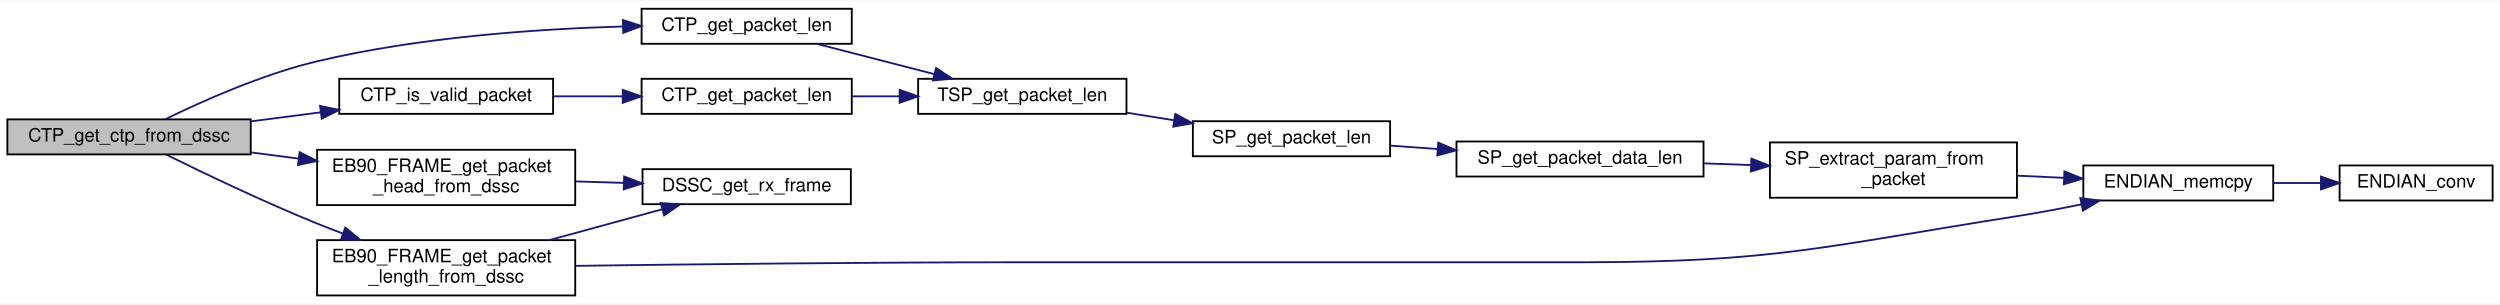
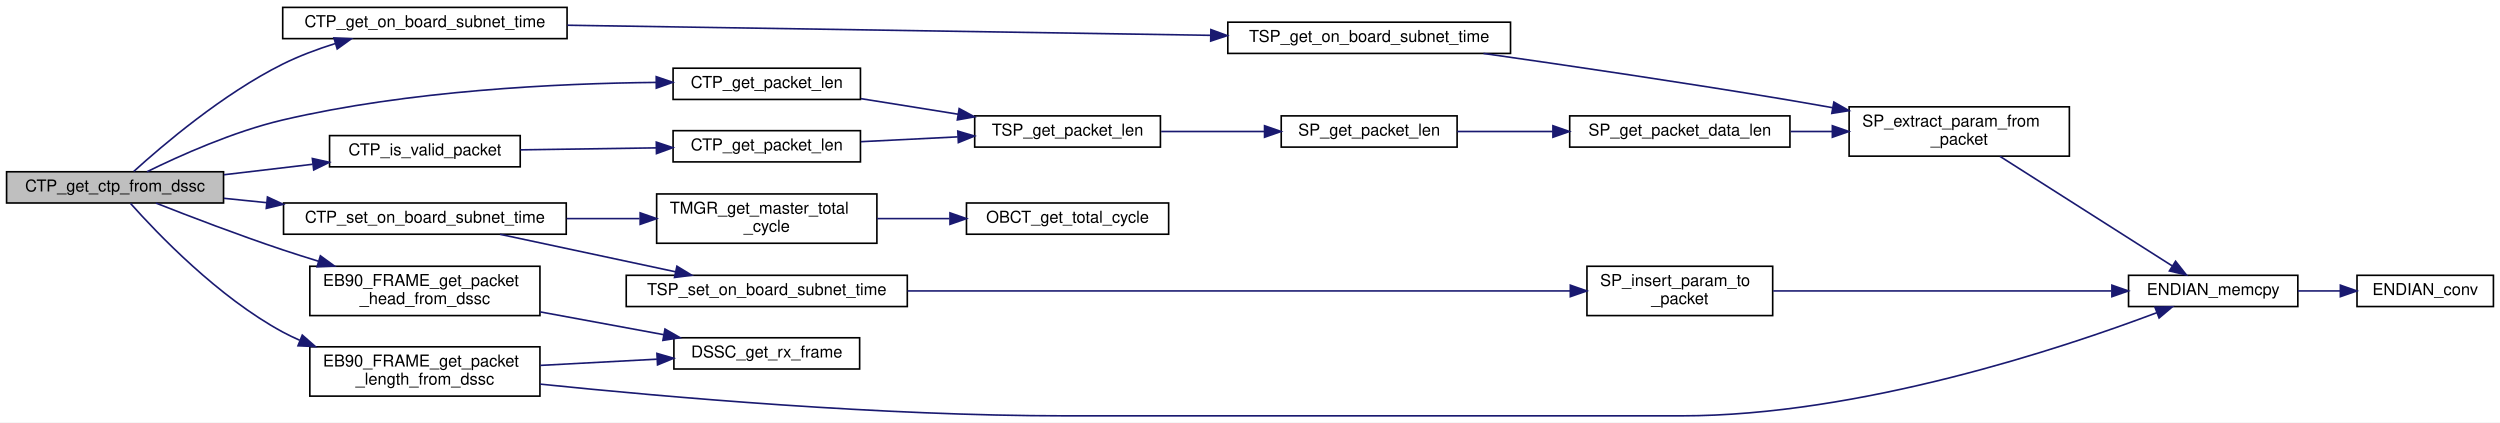
- <svg xmlns="http://www.w3.org/2000/svg" xmlns:xlink="http://www.w3.org/1999/xlink" width="1356pt" height="165pt" viewBox="0.00 0.00 1356.00 164.50">
-   <g id="graph0" class="graph" transform="scale(1 1) rotate(0) translate(4 160.5)">
-     <polygon fill="white" stroke="transparent" points="-4,4 -4,-160.5 1352,-160.5 1352,4 -4,4" />
+ <svg xmlns="http://www.w3.org/2000/svg" xmlns:xlink="http://www.w3.org/1999/xlink" width="1521pt" height="257pt" viewBox="0.00 0.00 1521.00 257.00">
+   <g id="graph0" class="graph" transform="scale(1 1) rotate(0) translate(4 253)">
+     <polygon fill="white" stroke="transparent" points="-4,4 -4,-253 1517,-253 1517,4 -4,4" />
    <g id="node1" class="node">
      <g id="a_node1">
        <a xlink:title="CommonTlmPacket を受信データからコピーして取得する">
-           <polygon fill="#bfbfbf" stroke="black" points="0,-77 0,-96 132,-96 132,-77 0,-77" />
-           <text text-anchor="middle" x="66" y="-84" font-family="Helvetica,sans-Serif" font-size="10.00">CTP_get_ctp_from_dssc</text>
+           <polygon fill="#bfbfbf" stroke="black" points="0,-129.5 0,-148.5 132,-148.5 132,-129.5 0,-129.5" />
+           <text text-anchor="middle" x="66" y="-136.5" font-family="Helvetica,sans-Serif" font-size="10.00">CTP_get_ctp_from_dssc</text>
        </a>
      </g>
    </g>
    <g id="node2" class="node">
      <g id="a_node2">
+         <a xlink:href="common__tlm__packet_8h.html#a966b3ff0f9252d7af9d1aa7ee719df1e" target="_top" xlink:title="On-Board Subnetwork Time を取得">
+           <polygon fill="white" stroke="black" points="168,-229.5 168,-248.5 341,-248.5 341,-229.5 168,-229.5" />
+           <text text-anchor="middle" x="254.5" y="-236.5" font-family="Helvetica,sans-Serif" font-size="10.00">CTP_get_on_board_subnet_time</text>
+         </a>
+       </g>
+     </g>
+     <g id="edge1" class="edge">
+       <path fill="none" stroke="midnightblue" d="M77.37,-148.7C94.79,-164.51 131.63,-195.91 168,-214 177.97,-218.96 189.08,-223.1 199.92,-226.5" />
+       <polygon fill="midnightblue" stroke="midnightblue" points="199.17,-229.93 209.75,-229.42 201.16,-223.22 199.17,-229.93" />
+     </g>
+     <g id="node7" class="node">
+       <g id="a_node7">
        <a xlink:href="common__tlm__packet_8h.html#ab9f04fbc9871d8fe2639cd46679e33c9" target="_top" xlink:title="パケット長を取得">
-           <polygon fill="white" stroke="black" points="344,-137 344,-156 458,-156 458,-137 344,-137" />
-           <text text-anchor="middle" x="401" y="-144" font-family="Helvetica,sans-Serif" font-size="10.00">CTP_get_packet_len</text>
-         </a>
-       </g>
-     </g>
-     <g id="edge1" class="edge">
-       <path fill="none" stroke="midnightblue" d="M85.79,-96.15C105.65,-105.87 138.18,-120.4 168,-127.5 222.94,-140.58 287.03,-145.04 333.91,-146.39" />
-       <polygon fill="midnightblue" stroke="midnightblue" points="333.86,-149.89 343.94,-146.64 334.03,-142.9 333.86,-149.89" />
+           <polygon fill="white" stroke="black" points="405.5,-192.5 405.5,-211.5 519.5,-211.5 519.5,-192.5 405.5,-192.5" />
+           <text text-anchor="middle" x="462.5" y="-199.5" font-family="Helvetica,sans-Serif" font-size="10.00">CTP_get_packet_len</text>
+         </a>
+       </g>
+     </g>
+     <g id="edge6" class="edge">
+       <path fill="none" stroke="midnightblue" d="M85.41,-148.51C105.23,-158.26 137.97,-172.96 168,-180 244.54,-197.94 335.09,-202.26 395.16,-202.86" />
+       <polygon fill="midnightblue" stroke="midnightblue" points="395.25,-206.36 405.27,-202.92 395.3,-199.36 395.25,-206.36" />
+     </g>
+     <g id="node11" class="node">
+       <g id="a_node11">
+         <a xlink:href="common__tlm__packet_8h.html#a285c1dc53d72a80747d8827c38d7aea4" target="_top" xlink:title="有効なパケットかチェックする">
+           <polygon fill="white" stroke="black" points="196.5,-151.5 196.5,-170.5 312.5,-170.5 312.5,-151.5 196.5,-151.5" />
+           <text text-anchor="middle" x="254.5" y="-158.5" font-family="Helvetica,sans-Serif" font-size="10.00">CTP_is_valid_packet</text>
+         </a>
+       </g>
+     </g>
+     <g id="edge11" class="edge">
+       <path fill="none" stroke="midnightblue" d="M132.23,-146.69C149.7,-148.76 168.62,-150.99 186.21,-153.06" />
+       <polygon fill="midnightblue" stroke="midnightblue" points="186.04,-156.57 196.38,-154.26 186.86,-149.61 186.04,-156.57" />
+     </g>
+     <g id="node13" class="node">
+       <g id="a_node13">
+         <a xlink:href="common__tlm__packet_8h.html#ab28ed4a6623f08747bdc30b19aba939f" target="_top" xlink:title="現在の On-Board Subnetwork Time を設定">
+           <polygon fill="white" stroke="black" points="168.5,-110.5 168.5,-129.5 340.5,-129.5 340.5,-110.5 168.5,-110.5" />
+           <text text-anchor="middle" x="254.5" y="-117.5" font-family="Helvetica,sans-Serif" font-size="10.00">CTP_set_on_board_subnet_time</text>
+         </a>
+       </g>
+     </g>
+     <g id="edge14" class="edge">
+       <path fill="none" stroke="midnightblue" d="M132.23,-132.35C140.7,-131.49 149.51,-130.59 158.35,-129.69" />
+       <polygon fill="midnightblue" stroke="midnightblue" points="158.72,-133.17 168.31,-128.68 158.01,-126.21 158.72,-133.17" />
+     </g>
+     <g id="node18" class="node">
+       <g id="a_node18">
+         <a xlink:href="eb90__frame__for__driver__super_8c.html#a4cf6bbf7a26580bc95b079bf1ae94c1e" target="_top" xlink:title="受信フレームから Packet Field の先頭ポインタを取得する">
+           <polygon fill="white" stroke="black" points="184.5,-61 184.5,-91 324.5,-91 324.5,-61 184.5,-61" />
+           <text text-anchor="start" x="192.5" y="-79" font-family="Helvetica,sans-Serif" font-size="10.00">EB90_FRAME_get_packet</text>
+           <text text-anchor="middle" x="254.5" y="-68" font-family="Helvetica,sans-Serif" font-size="10.00">_head_from_dssc</text>
+         </a>
+       </g>
+     </g>
+     <g id="edge20" class="edge">
+       <path fill="none" stroke="midnightblue" d="M90.9,-129.43C111.25,-121.41 141.34,-109.9 168,-101 174.96,-98.68 182.27,-96.36 189.58,-94.12" />
+       <polygon fill="midnightblue" stroke="midnightblue" points="190.93,-97.37 199.49,-91.12 188.9,-90.66 190.93,-97.37" />
+     </g>
+     <g id="node20" class="node">
+       <g id="a_node20">
+         <a xlink:href="eb90__frame__for__driver__super_8c.html#ae09d0462c38bc121936764995d7754c8" target="_top" xlink:title="Packet Length の取得">
+           <polygon fill="white" stroke="black" points="184.5,-12 184.5,-42 324.5,-42 324.5,-12 184.5,-12" />
+           <text text-anchor="start" x="192.5" y="-30" font-family="Helvetica,sans-Serif" font-size="10.00">EB90_FRAME_get_packet</text>
+           <text text-anchor="middle" x="254.5" y="-19" font-family="Helvetica,sans-Serif" font-size="10.00">_length_from_dssc</text>
+         </a>
+       </g>
+     </g>
+     <g id="edge22" class="edge">
+       <path fill="none" stroke="midnightblue" d="M75.41,-129.23C91.54,-111.11 128.71,-72.22 168,-51 171.32,-49.21 174.78,-47.54 178.33,-45.99" />
+       <polygon fill="midnightblue" stroke="midnightblue" points="179.91,-49.13 187.89,-42.15 177.3,-42.63 179.91,-49.13" />
+     </g>
+     <g id="node3" class="node">
+       <g id="a_node3">
+         <a xlink:href="tlm__space__packet_8c.html#a38a8389d717001a72ff581e864cd517e" target="_top" xlink:title="On-Board Subnetwork Time を取得">
+           <polygon fill="white" stroke="black" points="743,-220.5 743,-239.5 915,-239.5 915,-220.5 743,-220.5" />
+           <text text-anchor="middle" x="829" y="-227.5" font-family="Helvetica,sans-Serif" font-size="10.00">TSP_get_on_board_subnet_time</text>
+         </a>
+       </g>
+     </g>
+     <g id="edge2" class="edge">
+       <path fill="none" stroke="midnightblue" d="M341.21,-237.65C446.17,-236 623.43,-233.22 732.62,-231.5" />
+       <polygon fill="midnightblue" stroke="midnightblue" points="732.7,-235 742.64,-231.34 732.59,-228 732.7,-235" />
+     </g>
+     <g id="node4" class="node">
+       <g id="a_node4">
+         <a xlink:href="space__packet_8c.html#a300c7fc3dea91319b0fa2f039f27d5eb" target="_top" xlink:title="packet に格納された param を取得">
+           <polygon fill="white" stroke="black" points="1121,-158 1121,-188 1255,-188 1255,-158 1121,-158" />
+           <text text-anchor="start" x="1129" y="-176" font-family="Helvetica,sans-Serif" font-size="10.00">SP_extract_param_from</text>
+           <text text-anchor="middle" x="1188" y="-165" font-family="Helvetica,sans-Serif" font-size="10.00">_packet</text>
+         </a>
+       </g>
+     </g>
+     <g id="edge3" class="edge">
+       <path fill="none" stroke="midnightblue" d="M898.56,-220.47C949.96,-213.16 1021.98,-202.56 1085,-192 1093.45,-190.58 1102.29,-189.04 1111.07,-187.46" />
+       <polygon fill="midnightblue" stroke="midnightblue" points="1111.73,-190.9 1120.95,-185.67 1110.48,-184.01 1111.73,-190.9" />
+     </g>
+     <g id="node5" class="node">
+       <g id="a_node5">
+         <a xlink:href="endian_8c.html#af3c71c10af16134e94da32e1e0d8d0f8" target="_top" xlink:title="エンディアンを考慮した memcpy">
+           <polygon fill="white" stroke="black" points="1291,-66.5 1291,-85.5 1394,-85.5 1394,-66.5 1291,-66.5" />
+           <text text-anchor="middle" x="1342.5" y="-73.5" font-family="Helvetica,sans-Serif" font-size="10.00">ENDIAN_memcpy</text>
+         </a>
+       </g>
+     </g>
+     <g id="edge4" class="edge">
+       <path fill="none" stroke="midnightblue" d="M1212.83,-157.84C1241.4,-139.67 1289.01,-109.39 1317.61,-91.2" />
+       <polygon fill="midnightblue" stroke="midnightblue" points="1319.62,-94.07 1326.18,-85.74 1315.86,-88.16 1319.62,-94.07" />
+     </g>
+     <g id="node6" class="node">
+       <g id="a_node6">
+         <a xlink:href="endian_8c.html#a3f28de556ac6792695854c7b4f437925" target="_top" xlink:title="エンディアンの変更">
+           <polygon fill="white" stroke="black" points="1430,-66.5 1430,-85.5 1513,-85.5 1513,-66.5 1430,-66.5" />
+           <text text-anchor="middle" x="1471.5" y="-73.5" font-family="Helvetica,sans-Serif" font-size="10.00">ENDIAN_conv</text>
+         </a>
+       </g>
+     </g>
+     <g id="edge5" class="edge">
+       <path fill="none" stroke="midnightblue" d="M1394.06,-76C1402.52,-76 1411.3,-76 1419.76,-76" />
+       <polygon fill="midnightblue" stroke="midnightblue" points="1419.88,-79.5 1429.88,-76 1419.88,-72.5 1419.88,-79.5" />
+     </g>
+     <g id="node8" class="node">
+       <g id="a_node8">
+         <a xlink:href="tlm__space__packet_8c.html#a51745cb62959205762b4b2430f81804f" target="_top" xlink:title="Packet Length を取得">
+           <polygon fill="white" stroke="black" points="589,-163.5 589,-182.5 702,-182.5 702,-163.5 589,-163.5" />
+           <text text-anchor="middle" x="645.5" y="-170.5" font-family="Helvetica,sans-Serif" font-size="10.00">TSP_get_packet_len</text>
+         </a>
+       </g>
+     </g>
+     <g id="edge7" class="edge">
+       <path fill="none" stroke="midnightblue" d="M519.78,-192.98C538.51,-189.98 559.54,-186.61 578.92,-183.51" />
+       <polygon fill="midnightblue" stroke="midnightblue" points="579.56,-186.95 588.88,-181.91 578.45,-180.04 579.56,-186.95" />
    </g>
    <g id="node9" class="node">
      <g id="a_node9">
-         <a xlink:href="common__tlm__packet_8h.html#a285c1dc53d72a80747d8827c38d7aea4" target="_top" xlink:title="有効なパケットかチェックする">
-           <polygon fill="white" stroke="black" points="180,-99 180,-118 296,-118 296,-99 180,-99" />
-           <text text-anchor="middle" x="238" y="-106" font-family="Helvetica,sans-Serif" font-size="10.00">CTP_is_valid_packet</text>
+         <a xlink:href="space__packet_8c.html#a25afed909fb67da49f5ac9921a23744f" target="_top" xlink:title="Packet Length を取得">
+           <polygon fill="white" stroke="black" points="775.5,-163.5 775.5,-182.5 882.5,-182.5 882.5,-163.5 775.5,-163.5" />
+           <text text-anchor="middle" x="829" y="-170.5" font-family="Helvetica,sans-Serif" font-size="10.00">SP_get_packet_len</text>
        </a>
      </g>
    </g>
    <g id="edge8" class="edge">
-       <path fill="none" stroke="midnightblue" d="M132.24,-94.94C144.53,-96.53 157.4,-98.2 169.75,-99.8" />
-       <polygon fill="midnightblue" stroke="midnightblue" points="169.61,-103.31 179.98,-101.12 170.51,-96.37 169.61,-103.31" />
-     </g>
-     <g id="node11" class="node">
-       <g id="a_node11">
-         <a xlink:href="eb90__frame__for__driver__super_8c.html#a4cf6bbf7a26580bc95b079bf1ae94c1e" target="_top" xlink:title="受信フレームから Packet Field の先頭ポインタを取得する">
-           <polygon fill="white" stroke="black" points="168,-49.5 168,-79.5 308,-79.5 308,-49.5 168,-49.5" />
-           <text text-anchor="start" x="176" y="-67.5" font-family="Helvetica,sans-Serif" font-size="10.00">EB90_FRAME_get_packet</text>
-           <text text-anchor="middle" x="238" y="-56.5" font-family="Helvetica,sans-Serif" font-size="10.00">_head_from_dssc</text>
-         </a>
-       </g>
-     </g>
-     <g id="edge11" class="edge">
-       <path fill="none" stroke="midnightblue" d="M132.24,-78.06C140.65,-76.97 149.34,-75.84 157.94,-74.73" />
-       <polygon fill="midnightblue" stroke="midnightblue" points="158.52,-78.19 167.98,-73.43 157.62,-71.24 158.52,-78.19" />
-     </g>
-     <g id="node13" class="node">
-       <g id="a_node13">
-         <a xlink:href="eb90__frame__for__driver__super_8c.html#ae09d0462c38bc121936764995d7754c8" target="_top" xlink:title="Packet Length の取得">
-           <polygon fill="white" stroke="black" points="168,-0.5 168,-30.5 308,-30.5 308,-0.5 168,-0.5" />
-           <text text-anchor="start" x="176" y="-18.5" font-family="Helvetica,sans-Serif" font-size="10.00">EB90_FRAME_get_packet</text>
-           <text text-anchor="middle" x="238" y="-7.5" font-family="Helvetica,sans-Serif" font-size="10.00">_length_from_dssc</text>
-         </a>
-       </g>
-     </g>
-     <g id="edge13" class="edge">
-       <path fill="none" stroke="midnightblue" d="M86.11,-76.9C106.23,-66.97 138.96,-51.27 168,-39.5 172.47,-37.69 177.13,-35.89 181.83,-34.13" />
-       <polygon fill="midnightblue" stroke="midnightblue" points="183.29,-37.32 191.48,-30.6 180.88,-30.75 183.29,-37.32" />
-     </g>
-     <g id="node3" class="node">
-       <g id="a_node3">
-         <a xlink:href="tlm__space__packet_8c.html#a51745cb62959205762b4b2430f81804f" target="_top" xlink:title="Packet Length を取得">
-           <polygon fill="white" stroke="black" points="494,-99 494,-118 607,-118 607,-99 494,-99" />
-           <text text-anchor="middle" x="550.5" y="-106" font-family="Helvetica,sans-Serif" font-size="10.00">TSP_get_packet_len</text>
-         </a>
-       </g>
-     </g>
-     <g id="edge2" class="edge">
-       <path fill="none" stroke="midnightblue" d="M439.22,-136.91C458.51,-131.94 482.26,-125.82 502.77,-120.54" />
-       <polygon fill="midnightblue" stroke="midnightblue" points="503.74,-123.9 512.55,-118.02 501.99,-117.13 503.74,-123.9" />
-     </g>
-     <g id="node4" class="node">
-       <g id="a_node4">
-         <a xlink:href="space__packet_8c.html#a25afed909fb67da49f5ac9921a23744f" target="_top" xlink:title="Packet Length を取得">
-           <polygon fill="white" stroke="black" points="643,-76 643,-95 750,-95 750,-76 643,-76" />
-           <text text-anchor="middle" x="696.5" y="-83" font-family="Helvetica,sans-Serif" font-size="10.00">SP_get_packet_len</text>
-         </a>
-       </g>
-     </g>
-     <g id="edge3" class="edge">
-       <path fill="none" stroke="midnightblue" d="M607.17,-99.61C615.59,-98.26 624.33,-96.87 632.88,-95.5" />
-       <polygon fill="midnightblue" stroke="midnightblue" points="633.49,-98.95 642.81,-93.92 632.38,-92.04 633.49,-98.95" />
-     </g>
-     <g id="node5" class="node">
-       <g id="a_node5">
-         <a xlink:href="space__packet_8c.html#ad5dd44fdb4e6c00e7dbb311d3aaee3d3" target="_top" xlink:title="Packet Data Length を取得">
-           <polygon fill="white" stroke="black" points="786,-65 786,-84 920,-84 920,-65 786,-65" />
-           <text text-anchor="middle" x="853" y="-72" font-family="Helvetica,sans-Serif" font-size="10.00">SP_get_packet_data_len</text>
-         </a>
-       </g>
-     </g>
-     <g id="edge4" class="edge">
-       <path fill="none" stroke="midnightblue" d="M750.24,-81.75C758.47,-81.16 767.11,-80.54 775.74,-79.93" />
-       <polygon fill="midnightblue" stroke="midnightblue" points="776.11,-83.41 785.84,-79.21 775.61,-76.43 776.11,-83.41" />
-     </g>
-     <g id="node6" class="node">
-       <g id="a_node6">
-         <a xlink:href="space__packet_8c.html#a300c7fc3dea91319b0fa2f039f27d5eb" target="_top" xlink:title="packet に格納された param を取得">
-           <polygon fill="white" stroke="black" points="956,-53.5 956,-83.5 1090,-83.5 1090,-53.5 956,-53.5" />
-           <text text-anchor="start" x="964" y="-71.5" font-family="Helvetica,sans-Serif" font-size="10.00">SP_extract_param_from</text>
-           <text text-anchor="middle" x="1023" y="-60.5" font-family="Helvetica,sans-Serif" font-size="10.00">_packet</text>
-         </a>
-       </g>
-     </g>
-     <g id="edge5" class="edge">
-       <path fill="none" stroke="midnightblue" d="M920.4,-72.13C928.68,-71.83 937.2,-71.53 945.62,-71.23" />
-       <polygon fill="midnightblue" stroke="midnightblue" points="945.94,-74.72 955.81,-70.86 945.69,-67.72 945.94,-74.72" />
-     </g>
-     <g id="node7" class="node">
-       <g id="a_node7">
-         <a xlink:href="endian_8c.html#af3c71c10af16134e94da32e1e0d8d0f8" target="_top" xlink:title="エンディアンを考慮した memcpy">
-           <polygon fill="white" stroke="black" points="1126,-52 1126,-71 1229,-71 1229,-52 1126,-52" />
-           <text text-anchor="middle" x="1177.5" y="-59" font-family="Helvetica,sans-Serif" font-size="10.00">ENDIAN_memcpy</text>
-         </a>
-       </g>
-     </g>
-     <g id="edge6" class="edge">
-       <path fill="none" stroke="midnightblue" d="M1090,-65.47C1098.47,-65.08 1107.11,-64.68 1115.5,-64.3" />
-       <polygon fill="midnightblue" stroke="midnightblue" points="1115.74,-67.79 1125.57,-63.84 1115.42,-60.8 1115.74,-67.79" />
-     </g>
-     <g id="node8" class="node">
-       <g id="a_node8">
-         <a xlink:href="endian_8c.html#a3f28de556ac6792695854c7b4f437925" target="_top" xlink:title="エンディアンの変更">
-           <polygon fill="white" stroke="black" points="1265,-52 1265,-71 1348,-71 1348,-52 1265,-52" />
-           <text text-anchor="middle" x="1306.5" y="-59" font-family="Helvetica,sans-Serif" font-size="10.00">ENDIAN_conv</text>
-         </a>
-       </g>
-     </g>
-     <g id="edge7" class="edge">
-       <path fill="none" stroke="midnightblue" d="M1229.06,-61.5C1237.52,-61.5 1246.3,-61.5 1254.76,-61.5" />
-       <polygon fill="midnightblue" stroke="midnightblue" points="1254.88,-65 1264.88,-61.5 1254.88,-58 1254.88,-65" />
+       <path fill="none" stroke="midnightblue" d="M702.44,-173C722.31,-173 744.8,-173 765.21,-173" />
+       <polygon fill="midnightblue" stroke="midnightblue" points="765.35,-176.5 775.35,-173 765.35,-169.5 765.35,-176.5" />
    </g>
    <g id="node10" class="node">
      <g id="a_node10">
-         <a xlink:href="common__tlm__packet_8c.html#ab9f04fbc9871d8fe2639cd46679e33c9" target="_top" xlink:title="パケット長を取得">
-           <polygon fill="white" stroke="black" points="344,-99 344,-118 458,-118 458,-99 344,-99" />
-           <text text-anchor="middle" x="401" y="-106" font-family="Helvetica,sans-Serif" font-size="10.00">CTP_get_packet_len</text>
+         <a xlink:href="space__packet_8c.html#ad5dd44fdb4e6c00e7dbb311d3aaee3d3" target="_top" xlink:title="Packet Data Length を取得">
+           <polygon fill="white" stroke="black" points="951,-163.5 951,-182.5 1085,-182.5 1085,-163.5 951,-163.5" />
+           <text text-anchor="middle" x="1018" y="-170.5" font-family="Helvetica,sans-Serif" font-size="10.00">SP_get_packet_data_len</text>
        </a>
      </g>
    </g>
    <g id="edge9" class="edge">
-       <path fill="none" stroke="midnightblue" d="M296.22,-108.5C308.29,-108.5 321.13,-108.5 333.51,-108.5" />
-       <polygon fill="midnightblue" stroke="midnightblue" points="333.78,-112 343.78,-108.5 333.78,-105 333.78,-112" />
+       <path fill="none" stroke="midnightblue" d="M882.59,-173C900.62,-173 921.18,-173 940.7,-173" />
+       <polygon fill="midnightblue" stroke="midnightblue" points="940.8,-176.5 950.8,-173 940.8,-169.5 940.8,-176.5" />
    </g>
    <g id="edge10" class="edge">
-       <path fill="none" stroke="midnightblue" d="M458.18,-108.5C466.52,-108.5 475.17,-108.5 483.68,-108.5" />
-       <polygon fill="midnightblue" stroke="midnightblue" points="483.96,-112 493.96,-108.5 483.96,-105 483.96,-112" />
+       <path fill="none" stroke="midnightblue" d="M1085.4,-173C1093.68,-173 1102.2,-173 1110.62,-173" />
+       <polygon fill="midnightblue" stroke="midnightblue" points="1110.81,-176.5 1120.81,-173 1110.81,-169.5 1110.81,-176.5" />
    </g>
    <g id="node12" class="node">
      <g id="a_node12">
+         <a xlink:href="common__tlm__packet_8c.html#ab9f04fbc9871d8fe2639cd46679e33c9" target="_top" xlink:title="パケット長を取得">
+           <polygon fill="white" stroke="black" points="405.5,-154.5 405.5,-173.5 519.5,-173.5 519.5,-154.5 405.5,-154.5" />
+           <text text-anchor="middle" x="462.5" y="-161.5" font-family="Helvetica,sans-Serif" font-size="10.00">CTP_get_packet_len</text>
+         </a>
+       </g>
+     </g>
+     <g id="edge12" class="edge">
+       <path fill="none" stroke="midnightblue" d="M312.61,-161.83C338.27,-162.21 368.7,-162.65 395.34,-163.04" />
+       <polygon fill="midnightblue" stroke="midnightblue" points="395.3,-166.54 405.35,-163.18 395.4,-159.54 395.3,-166.54" />
+     </g>
+     <g id="edge13" class="edge">
+       <path fill="none" stroke="midnightblue" d="M519.78,-166.8C538.43,-167.73 559.35,-168.77 578.65,-169.73" />
+       <polygon fill="midnightblue" stroke="midnightblue" points="578.72,-173.23 588.88,-170.23 579.07,-166.24 578.72,-173.23" />
+     </g>
+     <g id="node14" class="node">
+       <g id="a_node14">
+         <a xlink:href="time__manager_8c.html#a576e42803f8f3896524dbb266a47a08f" target="_top" xlink:title="現在の total_cycle を返す">
+           <polygon fill="white" stroke="black" points="395.5,-105 395.5,-135 529.5,-135 529.5,-105 395.5,-105" />
+           <text text-anchor="start" x="403.5" y="-123" font-family="Helvetica,sans-Serif" font-size="10.00">TMGR_get_master_total</text>
+           <text text-anchor="middle" x="462.5" y="-112" font-family="Helvetica,sans-Serif" font-size="10.00">_cycle</text>
+         </a>
+       </g>
+     </g>
+     <g id="edge15" class="edge">
+       <path fill="none" stroke="midnightblue" d="M340.78,-120C355.47,-120 370.66,-120 385.11,-120" />
+       <polygon fill="midnightblue" stroke="midnightblue" points="385.47,-123.5 395.47,-120 385.47,-116.5 385.47,-123.5" />
+     </g>
+     <g id="node16" class="node">
+       <g id="a_node16">
+         <a xlink:href="tlm__space__packet_8c.html#ab296f31eaf414114853e6221b4fbdda1" target="_top" xlink:title="On-Board Subnetwork Time を設定">
+           <polygon fill="white" stroke="black" points="377,-66.5 377,-85.5 548,-85.5 548,-66.5 377,-66.5" />
+           <text text-anchor="middle" x="462.5" y="-73.5" font-family="Helvetica,sans-Serif" font-size="10.00">TSP_set_on_board_subnet_time</text>
+         </a>
+       </g>
+     </g>
+     <g id="edge17" class="edge">
+       <path fill="none" stroke="midnightblue" d="M300.2,-110.45C331.51,-103.76 373.55,-94.79 406.85,-87.67" />
+       <polygon fill="midnightblue" stroke="midnightblue" points="407.84,-91.04 416.89,-85.53 406.38,-84.19 407.84,-91.04" />
+     </g>
+     <g id="node15" class="node">
+       <g id="a_node15">
+         <a xlink:href="obc__time_8c.html#ac42c1d017a2cbb8dab608771907c97d5" target="_top" xlink:title="引数で指定した ObcTime の total_cycle を返す">
+           <polygon fill="white" stroke="black" points="584,-110.5 584,-129.5 707,-129.5 707,-110.5 584,-110.5" />
+           <text text-anchor="middle" x="645.5" y="-117.5" font-family="Helvetica,sans-Serif" font-size="10.00">OBCT_get_total_cycle</text>
+         </a>
+       </g>
+     </g>
+     <g id="edge16" class="edge">
+       <path fill="none" stroke="midnightblue" d="M529.61,-120C543.92,-120 559.1,-120 573.57,-120" />
+       <polygon fill="midnightblue" stroke="midnightblue" points="573.97,-123.5 583.97,-120 573.97,-116.5 573.97,-123.5" />
+     </g>
+     <g id="node17" class="node">
+       <g id="a_node17">
+         <a xlink:href="space__packet_8c.html#a9d4e5051b01d74f88ee13ce05f61b392" target="_top" xlink:title="packet に param を格納">
+           <polygon fill="white" stroke="black" points="961.5,-61 961.5,-91 1074.5,-91 1074.5,-61 961.5,-61" />
+           <text text-anchor="start" x="969.5" y="-79" font-family="Helvetica,sans-Serif" font-size="10.00">SP_insert_param_to</text>
+           <text text-anchor="middle" x="1018" y="-68" font-family="Helvetica,sans-Serif" font-size="10.00">_packet</text>
+         </a>
+       </g>
+     </g>
+     <g id="edge18" class="edge">
+       <path fill="none" stroke="midnightblue" d="M548.17,-76C658.98,-76 850.88,-76 951.36,-76" />
+       <polygon fill="midnightblue" stroke="midnightblue" points="951.38,-79.5 961.38,-76 951.38,-72.5 951.38,-79.5" />
+     </g>
+     <g id="edge19" class="edge">
+       <path fill="none" stroke="midnightblue" d="M1074.81,-76C1132.21,-76 1221.35,-76 1280.56,-76" />
+       <polygon fill="midnightblue" stroke="midnightblue" points="1280.88,-79.5 1290.88,-76 1280.88,-72.5 1280.88,-79.5" />
+     </g>
+     <g id="node19" class="node">
+       <g id="a_node19">
        <a xlink:href="driver__super_8c.html#adf1f7d5bc6090bf72962786be28d0b9d" target="_top" xlink:title="確定したフレームを取得">
-           <polygon fill="white" stroke="black" points="344.5,-50 344.5,-69 457.5,-69 457.5,-50 344.5,-50" />
-           <text text-anchor="middle" x="401" y="-57" font-family="Helvetica,sans-Serif" font-size="10.00">DSSC_get_rx_frame</text>
-         </a>
-       </g>
-     </g>
-     <g id="edge12" class="edge">
-       <path fill="none" stroke="midnightblue" d="M308.21,-62.35C316.91,-62.08 325.79,-61.8 334.43,-61.54" />
-       <polygon fill="midnightblue" stroke="midnightblue" points="334.55,-65.03 344.44,-61.23 334.33,-58.04 334.55,-65.03" />
-     </g>
-     <g id="edge15" class="edge">
-       <path fill="none" stroke="midnightblue" d="M308.06,-16.55C370.98,-17.41 466.48,-18.5 549.5,-18.5 549.5,-18.5 549.5,-18.5 854,-18.5 959.48,-18.5 985.79,-27.18 1090,-43.5 1101.37,-45.28 1113.5,-47.56 1124.98,-49.9" />
-       <polygon fill="midnightblue" stroke="midnightblue" points="1124.35,-53.35 1134.86,-51.96 1125.78,-46.49 1124.35,-53.35" />
-     </g>
-     <g id="edge14" class="edge">
-       <path fill="none" stroke="midnightblue" d="M293.96,-30.52C313.88,-35.96 336.13,-42.04 355.08,-47.22" />
-       <polygon fill="midnightblue" stroke="midnightblue" points="354.38,-50.66 364.95,-49.92 356.23,-43.91 354.38,-50.66" />
+           <polygon fill="white" stroke="black" points="406,-28.5 406,-47.5 519,-47.5 519,-28.5 406,-28.5" />
+           <text text-anchor="middle" x="462.5" y="-35.5" font-family="Helvetica,sans-Serif" font-size="10.00">DSSC_get_rx_frame</text>
+         </a>
+       </g>
+     </g>
+     <g id="edge21" class="edge">
+       <path fill="none" stroke="midnightblue" d="M324.67,-63.24C349.01,-58.75 376.19,-53.74 399.87,-49.37" />
+       <polygon fill="midnightblue" stroke="midnightblue" points="400.58,-52.8 409.78,-47.54 399.31,-45.91 400.58,-52.8" />
+     </g>
+     <g id="edge24" class="edge">
+       <path fill="none" stroke="midnightblue" d="M324.61,-19.3C402.31,-11.32 532.29,0 644.5,0 644.5,0 644.5,0 1019,0 1127.21,0 1250.53,-41.04 1308.32,-62.8" />
+       <polygon fill="midnightblue" stroke="midnightblue" points="1307.09,-66.08 1317.68,-66.37 1309.59,-59.54 1307.09,-66.08" />
+     </g>
+     <g id="edge23" class="edge">
+       <path fill="none" stroke="midnightblue" d="M324.67,-30.69C347.58,-31.92 373,-33.27 395.65,-34.48" />
+       <polygon fill="midnightblue" stroke="midnightblue" points="395.67,-37.99 405.84,-35.03 396.04,-31 395.67,-37.99" />
    </g>
  </g>
</svg>
